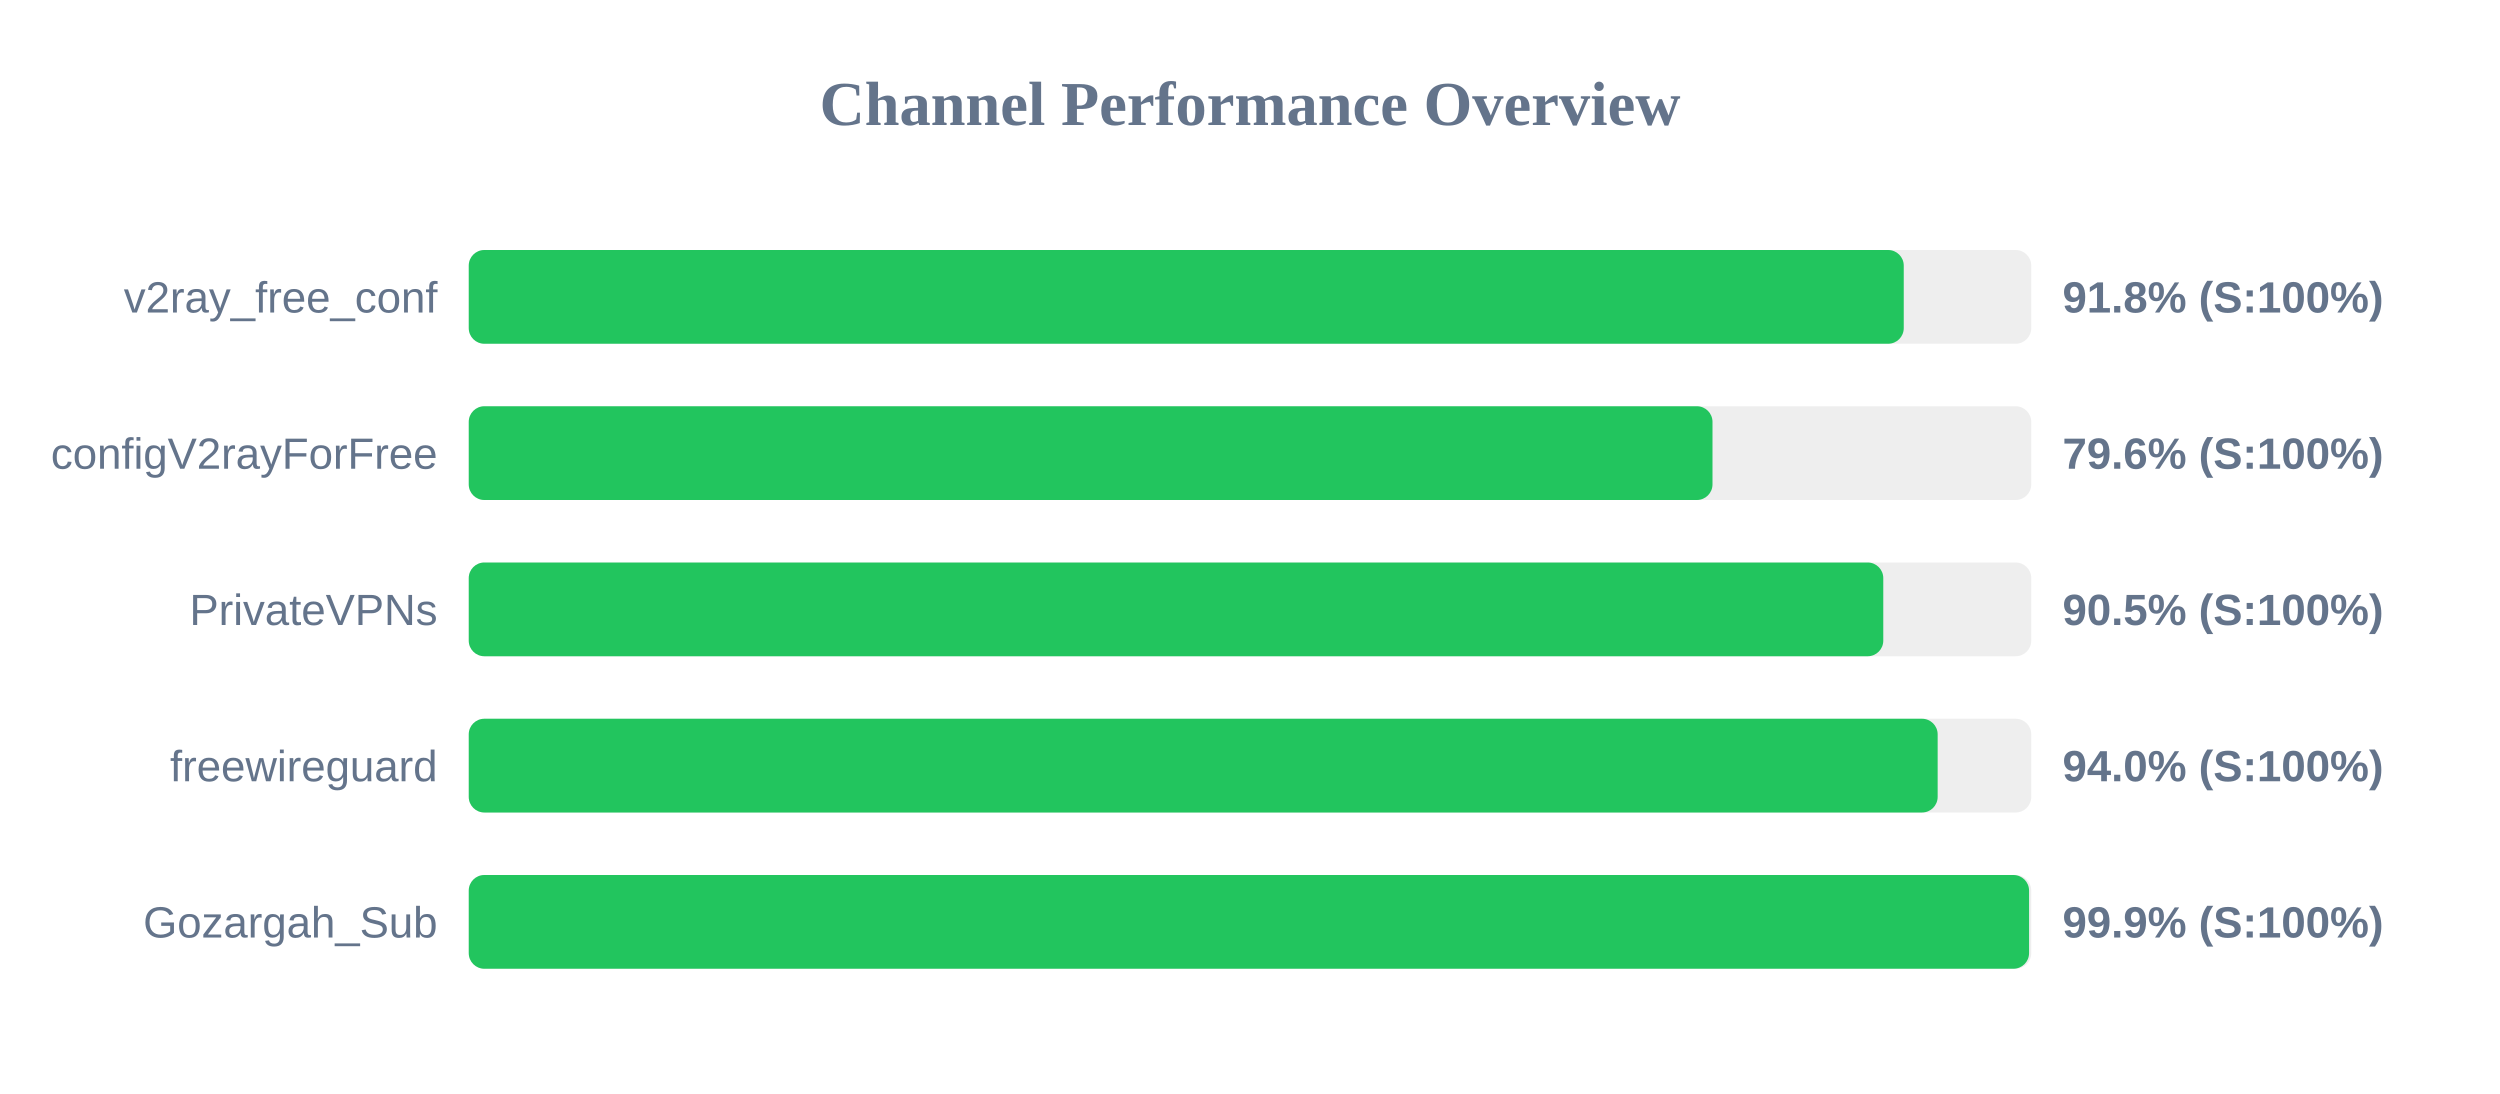
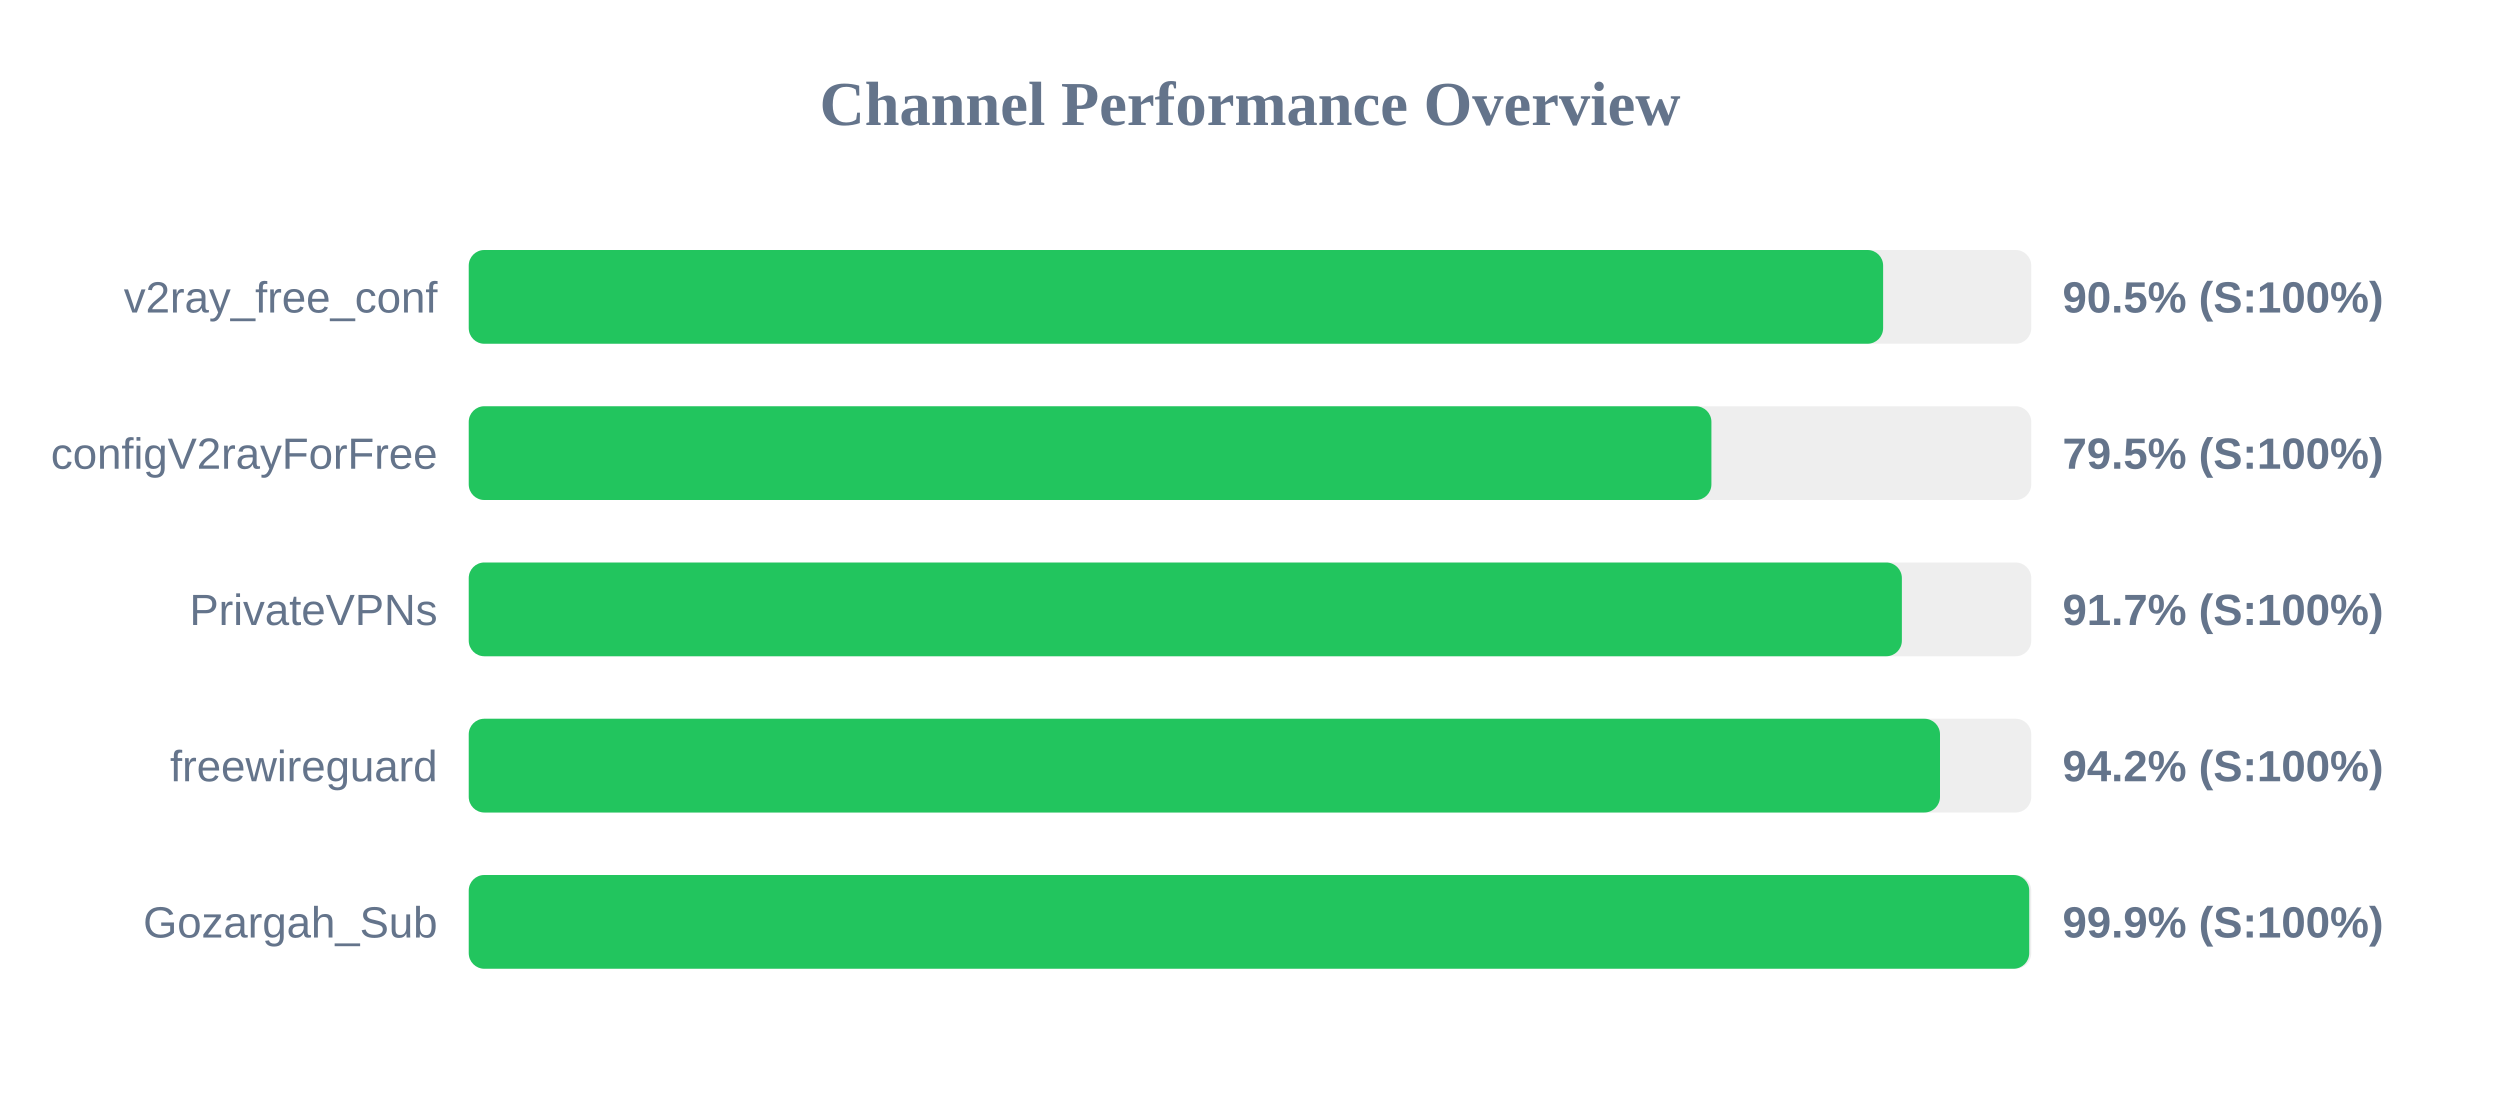
<svg xmlns="http://www.w3.org/2000/svg" width="800" height="350" version="1.1">
  <style>
        .row { font: 14px Arial; fill: #64748b; }
        .score { font: bold 14px Arial; fill: #64748b; }
    </style>
  <text x="400" y="40" text-anchor="middle" font-size="20px" font-weight="bold" fill="#64748b">Channel Performance Overview</text>
  <rect x="150" y="80" width="500" height="30" fill="#eee" rx="5" />
-   <rect x="150" y="80" width="459.2" height="30" fill="#22c55e" rx="5" />
+   <rect x="150" y="80" width="452.6" height="30" fill="#22c55e" rx="5" />
  <text x="140" y="100" text-anchor="end" class="row">v2ray_free_conf</text>
-   <text x="660" y="100" text-anchor="start" class="score">91.8% (S:100%)</text>
+   <text x="660" y="100" text-anchor="start" class="score">90.5% (S:100%)</text>
  <rect x="150" y="130" width="500" height="30" fill="#eee" rx="5" />
-   <rect x="150" y="130" width="398.0" height="30" fill="#22c55e" rx="5" />
+   <rect x="150" y="130" width="397.65" height="30" fill="#22c55e" rx="5" />
  <text x="140" y="150" text-anchor="end" class="row">configV2rayForFree</text>
-   <text x="660" y="150" text-anchor="start" class="score">79.6% (S:100%)</text>
+   <text x="660" y="150" text-anchor="start" class="score">79.5% (S:100%)</text>
  <rect x="150" y="180" width="500" height="30" fill="#eee" rx="5" />
-   <rect x="150" y="180" width="452.65" height="30" fill="#22c55e" rx="5" />
+   <rect x="150" y="180" width="458.6" height="30" fill="#22c55e" rx="5" />
  <text x="140" y="200" text-anchor="end" class="row">PrivateVPNs</text>
-   <text x="660" y="200" text-anchor="start" class="score">90.5% (S:100%)</text>
+   <text x="660" y="200" text-anchor="start" class="score">91.7% (S:100%)</text>
  <rect x="150" y="230" width="500" height="30" fill="#eee" rx="5" />
-   <rect x="150" y="230" width="470.05" height="30" fill="#22c55e" rx="5" />
+   <rect x="150" y="230" width="470.8" height="30" fill="#22c55e" rx="5" />
  <text x="140" y="250" text-anchor="end" class="row">freewireguard</text>
-   <text x="660" y="250" text-anchor="start" class="score">94.0% (S:100%)</text>
+   <text x="660" y="250" text-anchor="start" class="score">94.2% (S:100%)</text>
  <rect x="150" y="280" width="500" height="30" fill="#eee" rx="5" />
-   <rect x="150" y="280" width="499.3" height="30" fill="#22c55e" rx="5" />
+   <rect x="150" y="280" width="499.35" height="30" fill="#22c55e" rx="5" />
  <text x="140" y="300" text-anchor="end" class="row">Gozargah_Sub</text>
  <text x="660" y="300" text-anchor="start" class="score">99.9% (S:100%)</text>
</svg>
